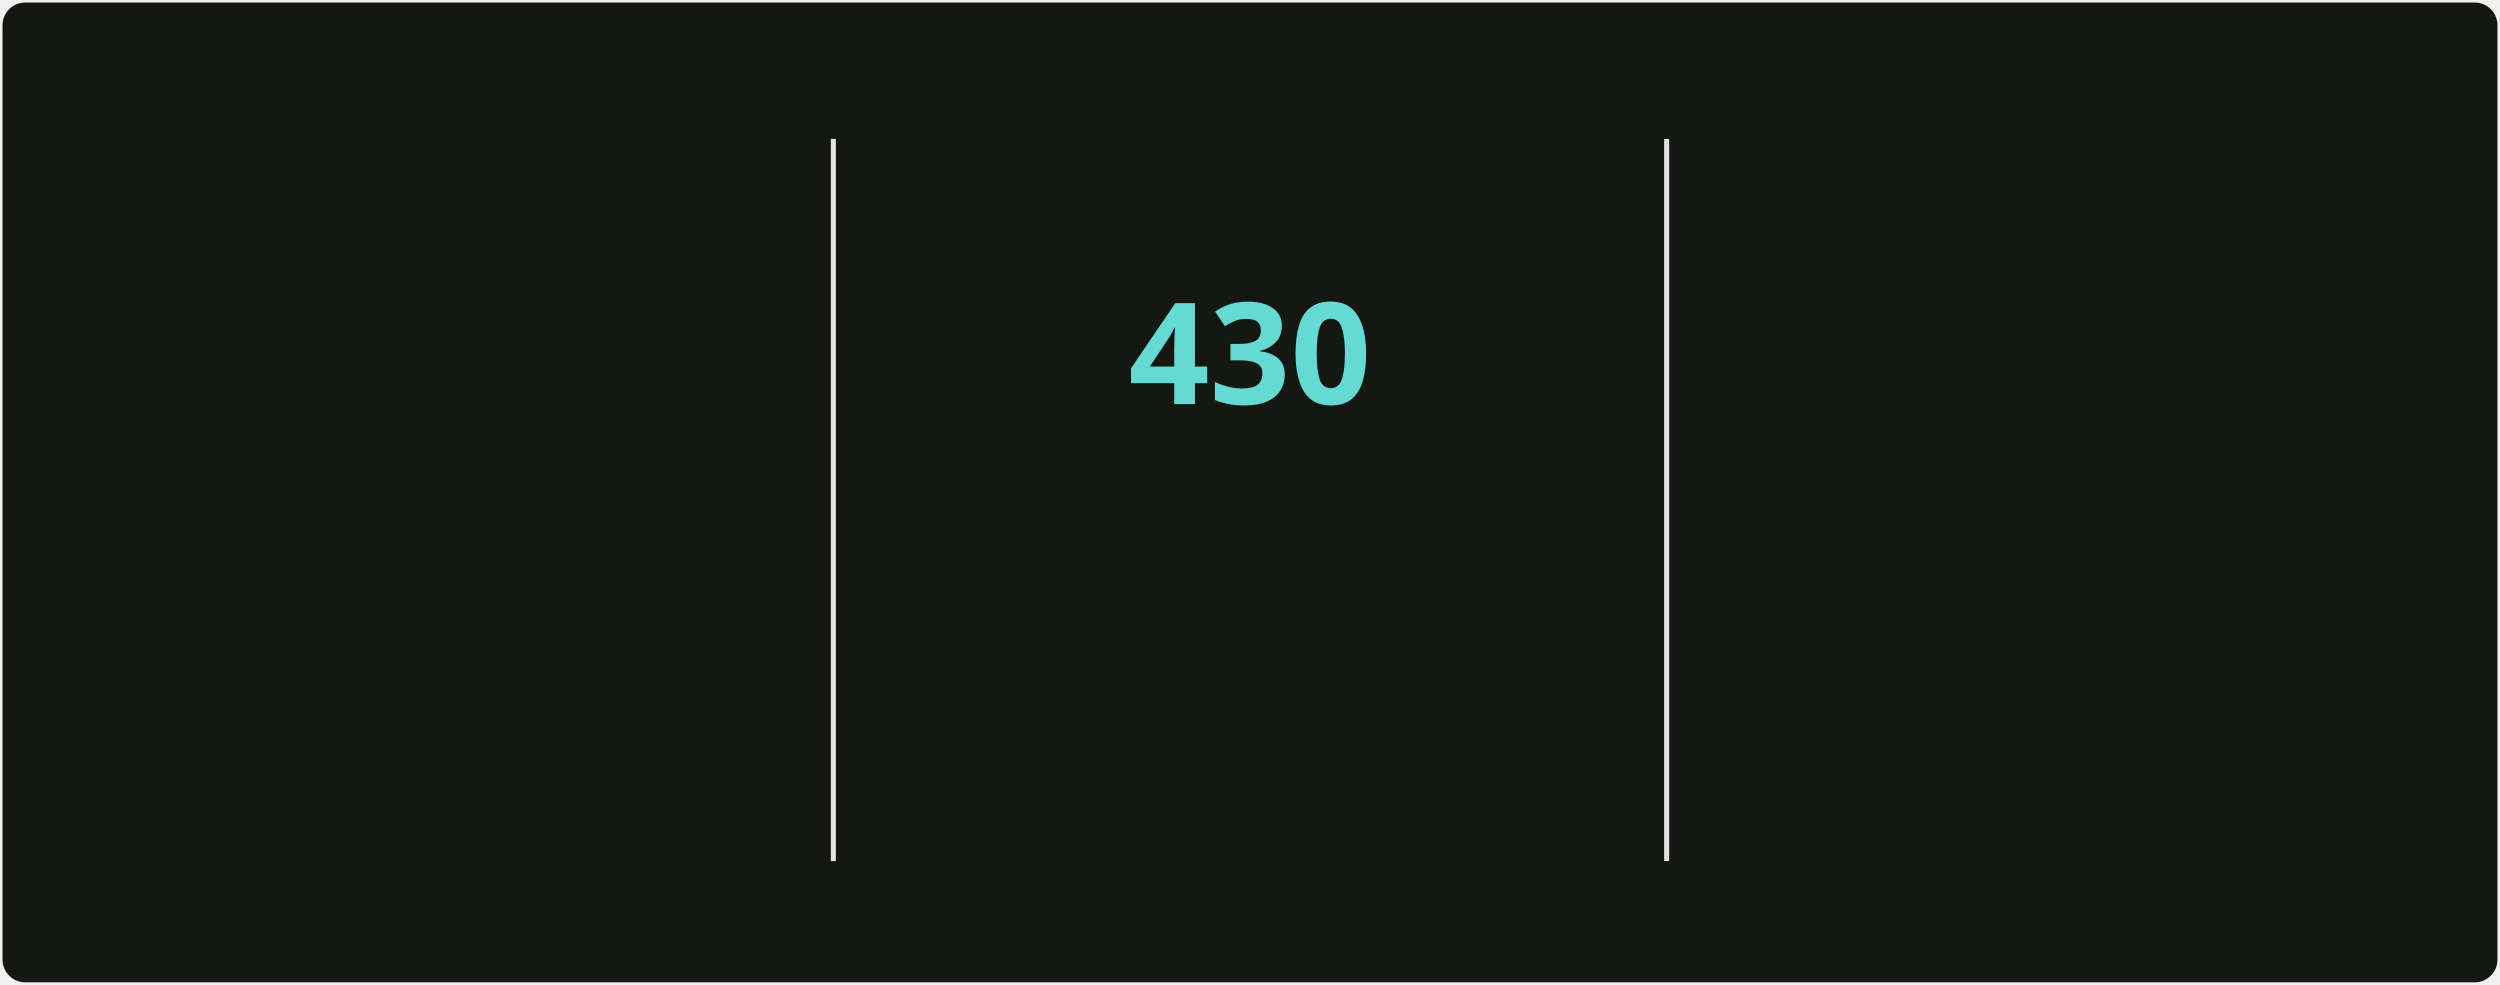
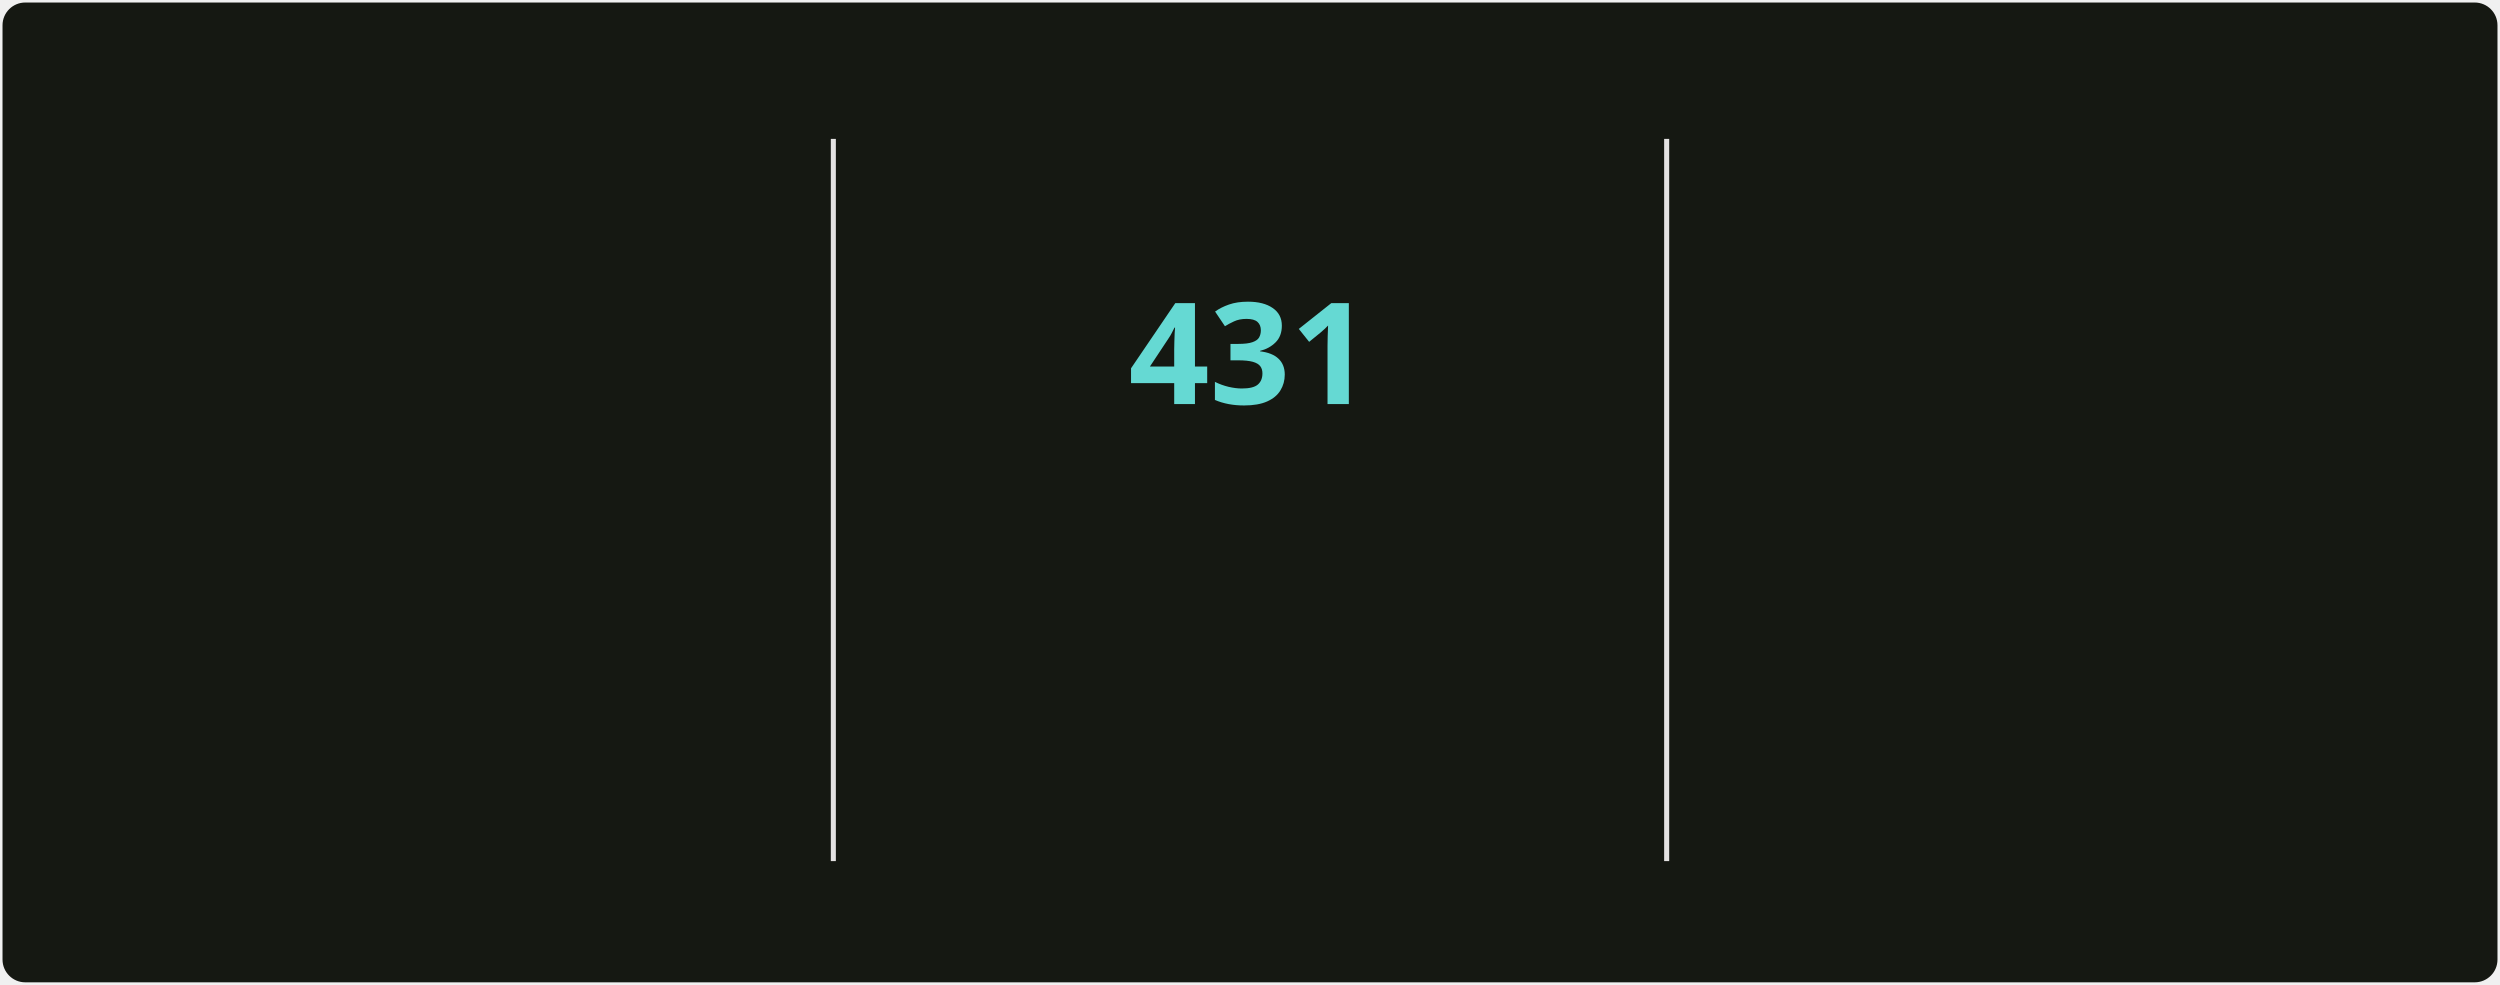
<svg xmlns="http://www.w3.org/2000/svg" style="isolation: isolate" viewBox="0 0 495 195" width="495px" height="195px" direction="ltr">
  <style>
            @keyframes currstreak {
                0% { font-size: 3px; opacity: 0.2; }
                80% { font-size: 34px; opacity: 1; }
                100% { font-size: 28px; opacity: 1; }
            }
            @keyframes fadein {
                0% { opacity: 0; }
                100% { opacity: 1; }
            }
        </style>
  <defs>
    <clipPath id="outer_rectangle">
      <rect width="495" height="195" rx="4.5" />
    </clipPath>
    <mask id="mask_out_ring_behind_fire">
      <rect width="495" height="195" fill="white" />
      <ellipse id="mask-ellipse" cx="247.5" cy="32" rx="13" ry="18" fill="black" />
    </mask>
  </defs>
  <g clip-path="url(#outer_rectangle)">
    <g style="isolation: isolate">
      <rect stroke="#000000" stroke-opacity="0" fill="#151812" rx="4.5" x="0.5" y="0.5" width="494" height="194" />
    </g>
    <g style="isolation: isolate">
      <line x1="165" y1="28" x2="165" y2="170" vector-effect="non-scaling-stroke" stroke-width="1" stroke="#E4E2E2" stroke-linejoin="miter" stroke-linecap="square" stroke-miterlimit="3" />
      <line x1="330" y1="28" x2="330" y2="170" vector-effect="non-scaling-stroke" stroke-width="1" stroke="#E4E2E2" stroke-linejoin="miter" stroke-linecap="square" stroke-miterlimit="3" />
    </g>
    <g style="isolation: isolate">
      <g transform="translate(82.5, 48)">
        <text x="0" y="32" stroke-width="0" text-anchor="middle" fill="#c8cbbf" stroke="none" font-family="&quot;Segoe UI&quot;, Ubuntu, sans-serif" font-weight="700" font-size="28px" font-style="normal" style="opacity: 0; animation: fadein 0.5s linear forwards 0.6s">
-                         4,704
+                         4,721
                    </text>
      </g>
      <g transform="translate(82.5, 84)">
        <text x="0" y="32" stroke-width="0" text-anchor="middle" fill="#9da194" stroke="none" font-family="&quot;Segoe UI&quot;, Ubuntu, sans-serif" font-weight="400" font-size="14px" font-style="normal" style="opacity: 0; animation: fadein 0.5s linear forwards 0.7s">
                        Total Contributions
                    </text>
      </g>
      <g transform="translate(82.5, 114)">
        <text x="0" y="32" stroke-width="0" text-anchor="middle" fill="#9da194" stroke="none" font-family="&quot;Segoe UI&quot;, Ubuntu, sans-serif" font-weight="400" font-size="12px" font-style="normal" style="opacity: 0; animation: fadein 0.5s linear forwards 0.8s">
                        May 2, 2025 - Present
                    </text>
      </g>
    </g>
    <g style="isolation: isolate">
      <g transform="translate(247.5, 108)">
        <text x="0" y="32" stroke-width="0" text-anchor="middle" fill="#c8cbbf" stroke="none" font-family="&quot;Segoe UI&quot;, Ubuntu, sans-serif" font-weight="700" font-size="14px" font-style="normal" style="opacity: 0; animation: fadein 0.5s linear forwards 0.9s">
                        Current Streak
                    </text>
      </g>
      <g transform="translate(247.5, 145)">
        <text x="0" y="21" stroke-width="0" text-anchor="middle" fill="#9da194" stroke="none" font-family="&quot;Segoe UI&quot;, Ubuntu, sans-serif" font-weight="400" font-size="12px" font-style="normal" style="opacity: 0; animation: fadein 0.5s linear forwards 0.9s">
-                         Jun 18, 2025 - Aug 21
+                         Jun 18, 2025 - Aug 22
                    </text>
      </g>
      <g mask="url(#mask_out_ring_behind_fire)">
        <circle cx="247.5" cy="71" r="40" fill="none" stroke="#d7f25a" stroke-width="5" style="opacity: 0; animation: fadein 0.5s linear forwards 0.4s" />
      </g>
      <g transform="translate(247.5, 19.5)" stroke-opacity="0" style="opacity: 0; animation: fadein 0.5s linear forwards 0.6s">
        <path d="M -12 -0.5 L 15 -0.5 L 15 23.5 L -12 23.5 L -12 -0.5 Z" fill="none" />
        <path d="M 1.5 0.67 C 1.5 0.67 2.24 3.32 2.24 5.47 C 2.24 7.53 0.89 9.2 -1.17 9.2 C -3.23 9.2 -4.79 7.53 -4.79 5.47 L -4.76 5.11 C -6.78 7.51 -8 10.62 -8 13.99 C -8 18.41 -4.42 22 0 22 C 4.42 22 8 18.41 8 13.99 C 8 8.6 5.41 3.79 1.5 0.67 Z M -0.29 19 C -2.07 19 -3.51 17.6 -3.51 15.86 C -3.51 14.24 -2.46 13.1 -0.7 12.74 C 1.07 12.38 2.9 11.53 3.92 10.16 C 4.31 11.45 4.51 12.81 4.51 14.2 C 4.51 16.85 2.36 19 -0.29 19 Z" fill="#ff6a3d" stroke-opacity="0" />
      </g>
      <g transform="translate(247.5, 48)">
        <text x="0" y="32" stroke-width="0" text-anchor="middle" fill="#65d9d3" stroke="none" font-family="&quot;Segoe UI&quot;, Ubuntu, sans-serif" font-weight="700" font-size="28px" font-style="normal" style="animation: currstreak 0.6s linear forwards">
-                         430
+                         431
                    </text>
      </g>
    </g>
    <g style="isolation: isolate">
      <g transform="translate(412.5, 48)">
        <text x="0" y="32" stroke-width="0" text-anchor="middle" fill="#c8cbbf" stroke="none" font-family="&quot;Segoe UI&quot;, Ubuntu, sans-serif" font-weight="700" font-size="28px" font-style="normal" style="opacity: 0; animation: fadein 0.5s linear forwards 1.2s">
-                         430
+                         431
                    </text>
      </g>
      <g transform="translate(412.5, 84)">
        <text x="0" y="32" stroke-width="0" text-anchor="middle" fill="#9da194" stroke="none" font-family="&quot;Segoe UI&quot;, Ubuntu, sans-serif" font-weight="400" font-size="14px" font-style="normal" style="opacity: 0; animation: fadein 0.5s linear forwards 1.3s">
                        Longest Streak
                    </text>
      </g>
      <g transform="translate(412.5, 114)">
        <text x="0" y="32" stroke-width="0" text-anchor="middle" fill="#9da194" stroke="none" font-family="&quot;Segoe UI&quot;, Ubuntu, sans-serif" font-weight="400" font-size="12px" font-style="normal" style="opacity: 0; animation: fadein 0.5s linear forwards 1.4s">
-                         Jun 18, 2025 - Aug 21
+                         Jun 18, 2025 - Aug 22
                    </text>
      </g>
    </g>
  </g>
</svg>
